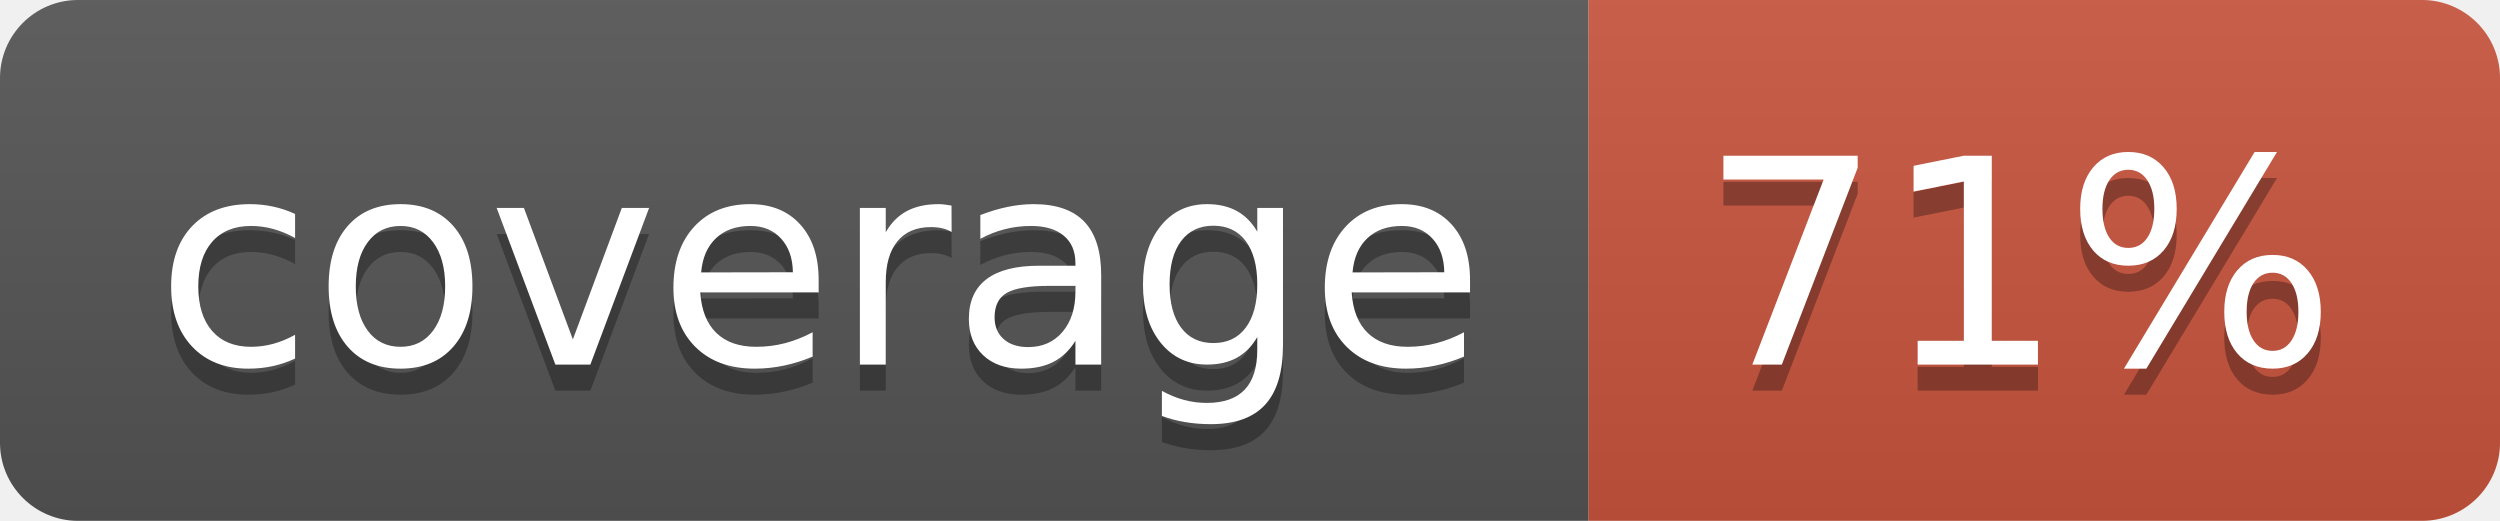
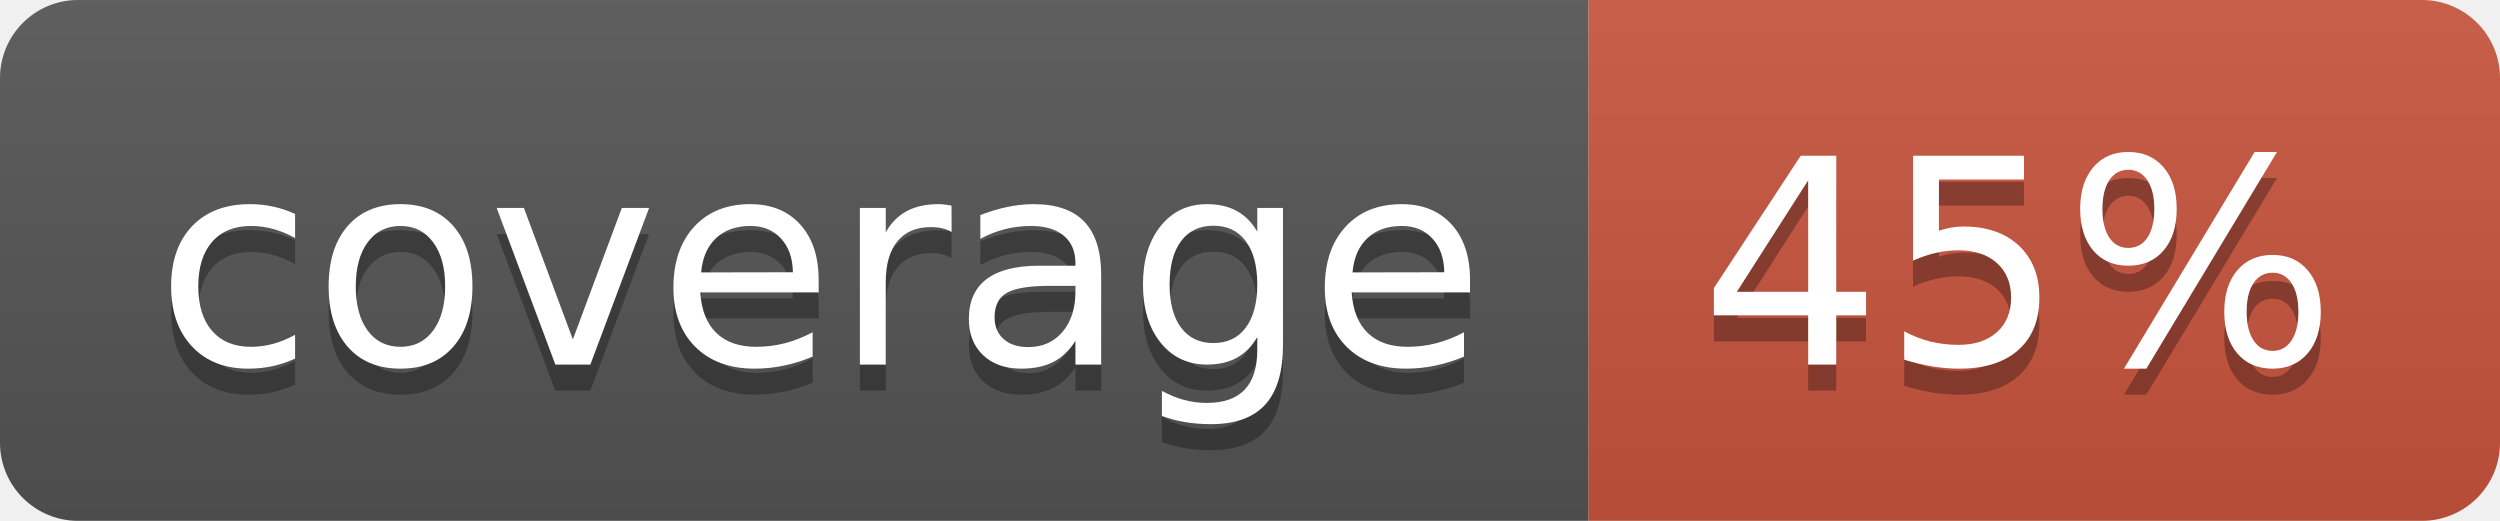
<svg xmlns="http://www.w3.org/2000/svg" width="96" height="20">
  <linearGradient id="b" x2="0" y2="100%">
    <stop offset="0" stop-color="#bbb" stop-opacity=".1" />
    <stop offset="1" stop-opacity=".1" />
  </linearGradient>
  <clipPath id="a">
    <rect width="96" height="20" rx="3" fill="#fff" />
  </clipPath>
  <g clip-path="url(#a)">
    <path fill="#555" d="M0 0h61v20H0z" />
    <path fill="#CA553E" d="M61 0h35v20H61z" />
    <path fill="url(#b)" d="M0 0h96v20H0z" />
  </g>
  <g fill="#fff" text-anchor="middle" font-family="DejaVu Sans,Verdana,Geneva,sans-serif" font-size="110">
    <text x="315" y="150" fill="#010101" fill-opacity=".3" transform="scale(.1)" textLength="510">coverage</text>
    <text x="315" y="140" transform="scale(.1)" textLength="510">coverage</text>
-     <text x="775" y="150" fill="#010101" fill-opacity=".3" transform="scale(.1)" textLength="250">71%</text>
-     <text x="775" y="140" transform="scale(.1)" textLength="250">71%</text>
+     <text x="775" y="150" fill="#010101" fill-opacity=".3" transform="scale(.1)" textLength="250">45%</text>
+     <text x="775" y="140" transform="scale(.1)" textLength="250">45%</text>
  </g>
</svg>
